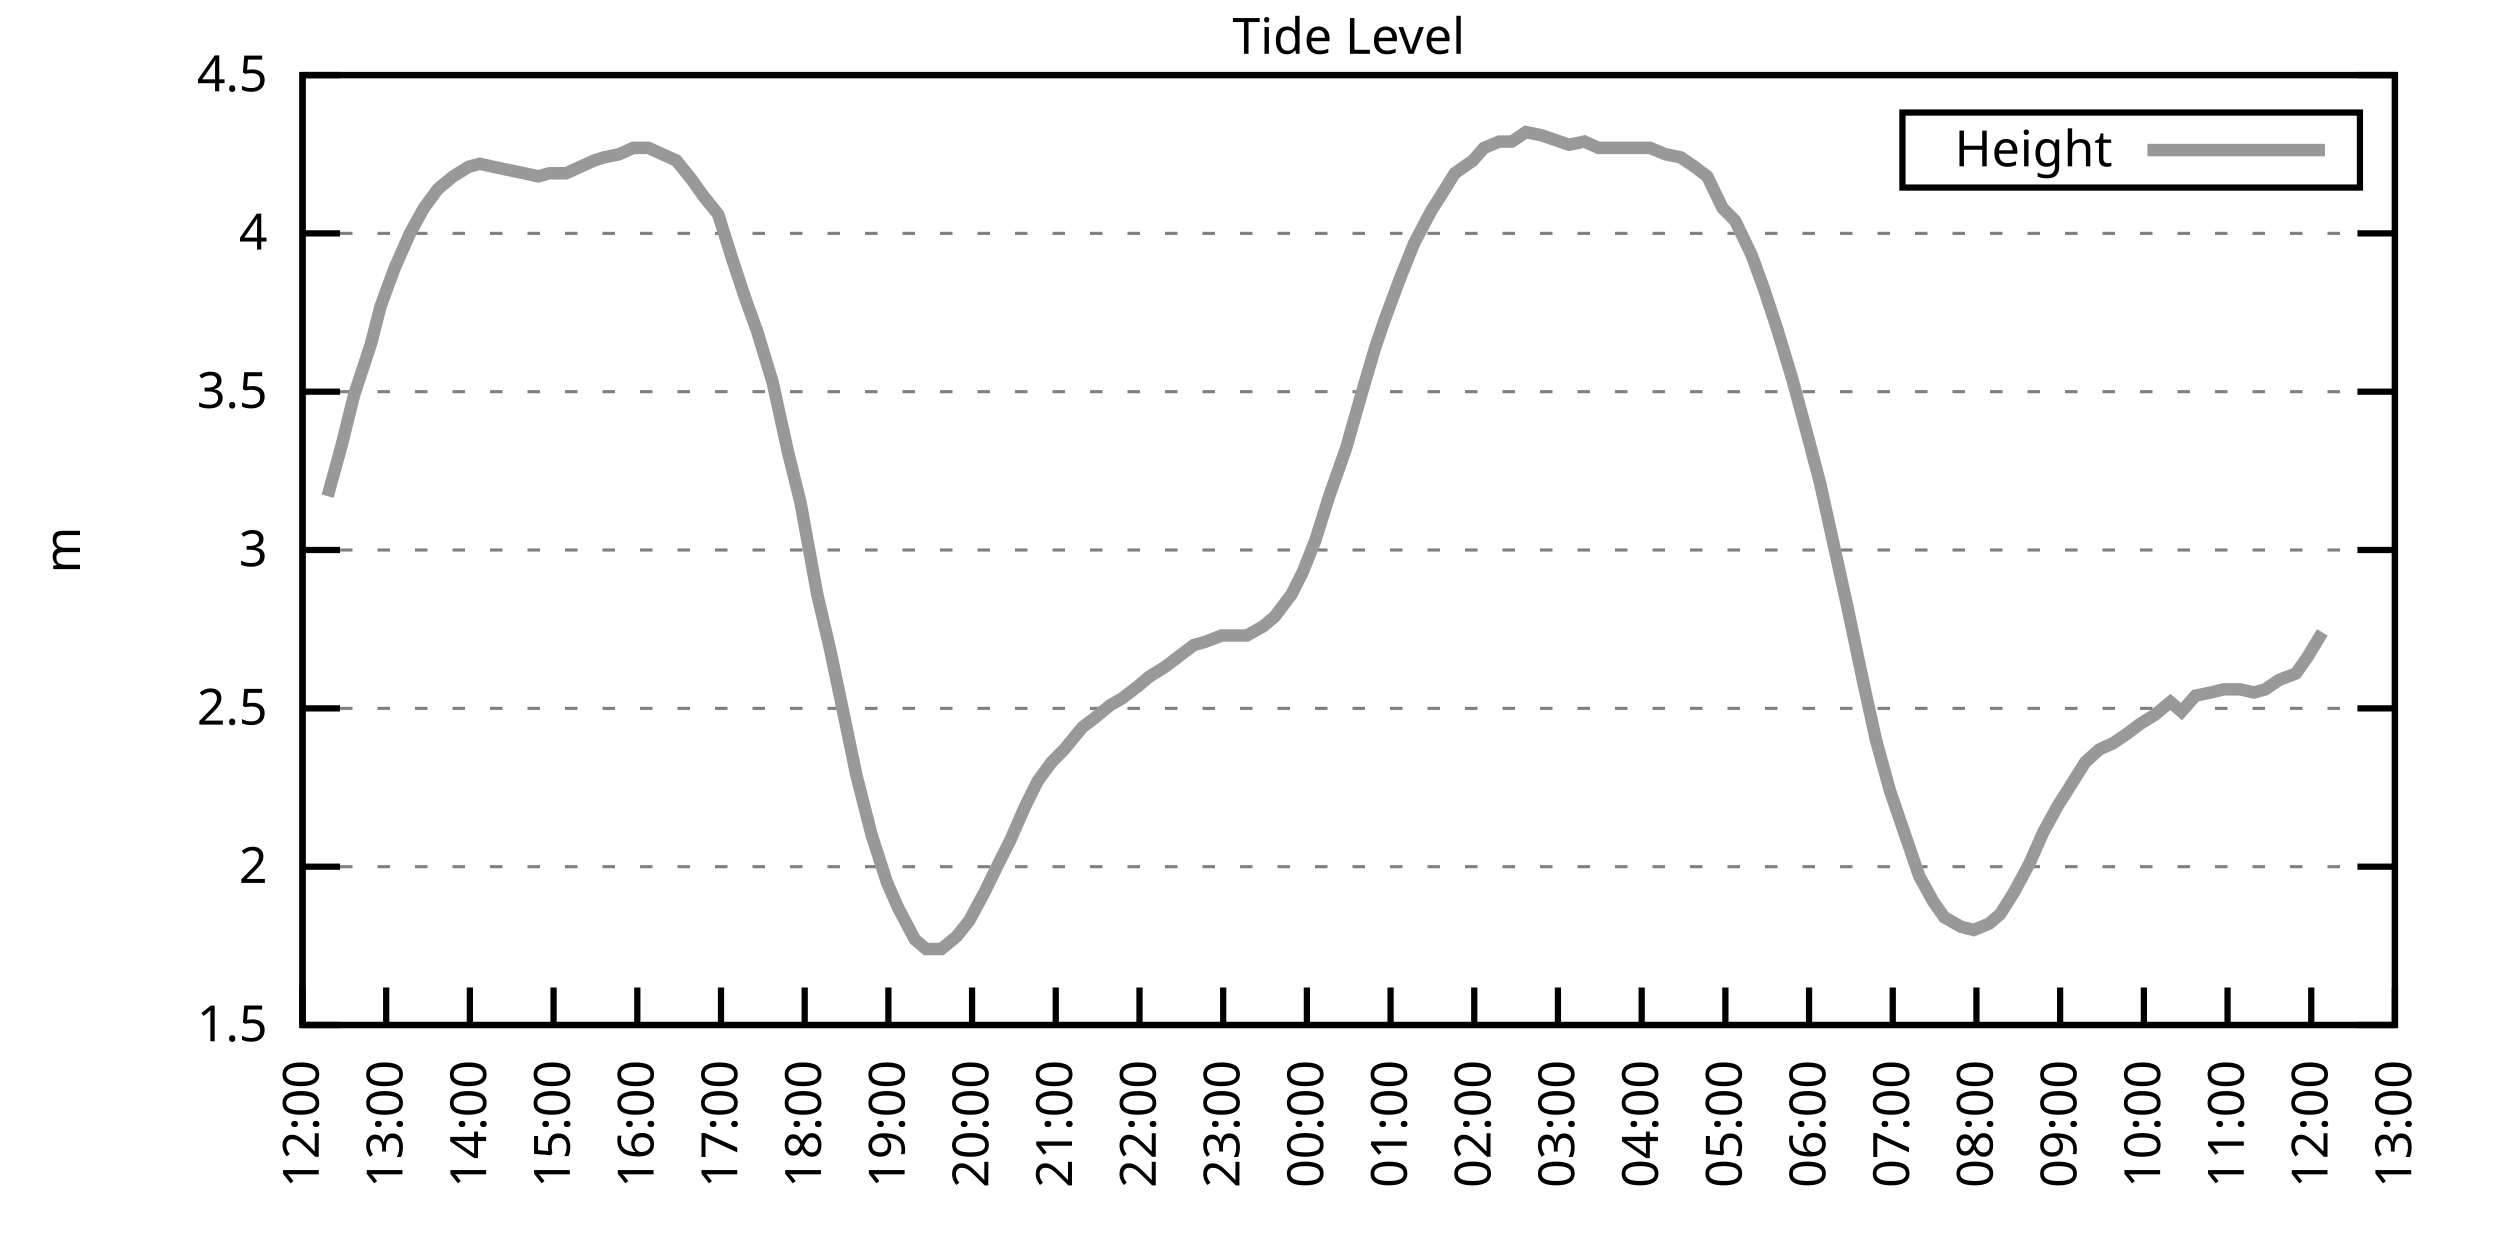
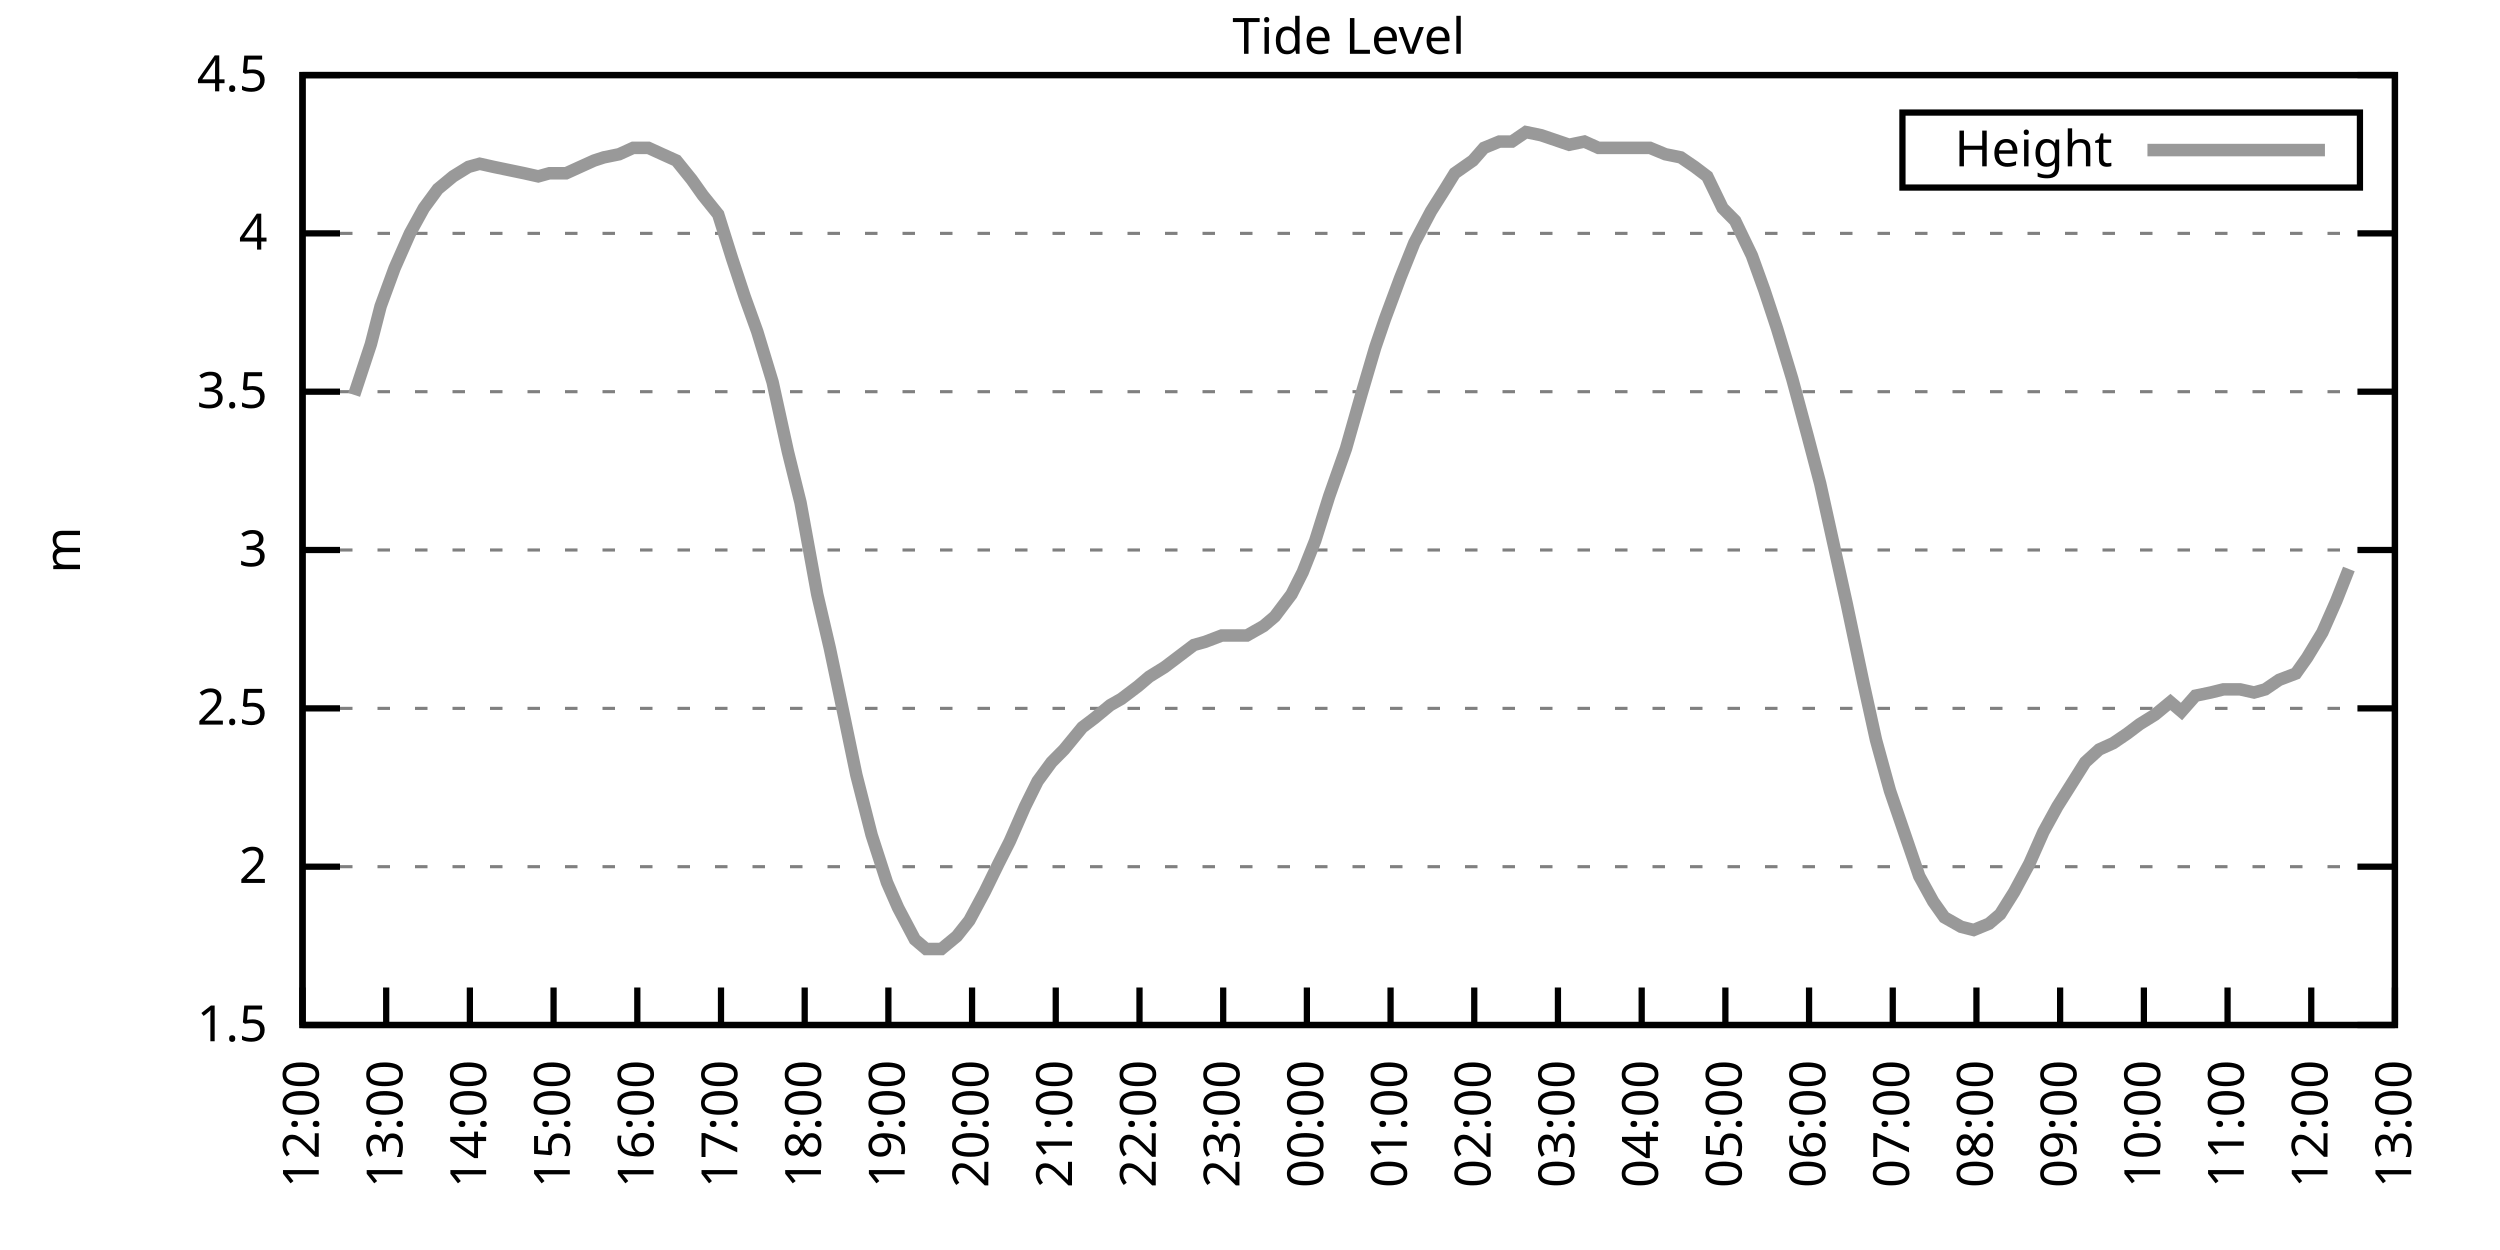
<svg xmlns="http://www.w3.org/2000/svg" xmlns:xlink="http://www.w3.org/1999/xlink" width="400" height="200" viewBox="0 0 400 200">
  <g id="gnuplot_canvas">
    <rect x="0" y="0" width="400" height="200" fill="none" />
    <defs>
      <circle id="gpDot" r="0.5" stroke-width="0.5" stroke="currentColor" />
      <path id="gpPt0" stroke-width="0.333" stroke="currentColor" d="M-1,0 h2 M0,-1 v2" />
      <path id="gpPt1" stroke-width="0.333" stroke="currentColor" d="M-1,-1 L1,1 M1,-1 L-1,1" />
      <path id="gpPt2" stroke-width="0.333" stroke="currentColor" d="M-1,0 L1,0 M0,-1 L0,1 M-1,-1 L1,1 M-1,1 L1,-1" />
      <rect id="gpPt3" stroke-width="0.333" stroke="currentColor" x="-1" y="-1" width="2" height="2" />
      <rect id="gpPt4" stroke-width="0.333" stroke="currentColor" fill="currentColor" x="-1" y="-1" width="2" height="2" />
      <circle id="gpPt5" stroke-width="0.333" stroke="currentColor" cx="0" cy="0" r="1" />
      <use xlink:href="#gpPt5" id="gpPt6" fill="currentColor" stroke="none" />
      <path id="gpPt7" stroke-width="0.333" stroke="currentColor" d="M0,-1.33 L-1.33,0.67 L1.33,0.67 z" />
      <use xlink:href="#gpPt7" id="gpPt8" fill="currentColor" stroke="none" />
      <use xlink:href="#gpPt7" id="gpPt9" stroke="currentColor" transform="rotate(180)" />
      <use xlink:href="#gpPt9" id="gpPt10" fill="currentColor" stroke="none" />
      <use xlink:href="#gpPt3" id="gpPt11" stroke="currentColor" transform="rotate(45)" />
      <use xlink:href="#gpPt11" id="gpPt12" fill="currentColor" stroke="none" />
      <path id="gpPt13" stroke-width="0.333" stroke="currentColor" d="M0,1.330 L1.265,0.411 L0.782,-1.067 L-0.782,-1.076 L-1.265,0.411 z" />
      <use xlink:href="#gpPt13" id="gpPt14" fill="currentColor" stroke="none" />
      <filter id="textbox" filterUnits="objectBoundingBox" x="0" y="0" height="1" width="1">
        <feFlood flood-color="white" flood-opacity="1" result="bgnd" />
        <feComposite in="SourceGraphic" in2="bgnd" operator="atop" />
      </filter>
      <filter id="greybox" filterUnits="objectBoundingBox" x="0" y="0" height="1" width="1">
        <feFlood flood-color="lightgrey" flood-opacity="1" result="grey" />
        <feComposite in="SourceGraphic" in2="grey" operator="atop" />
      </filter>
    </defs>
    <g fill="none" color="white" stroke="currentColor" stroke-width="1.00" stroke-linecap="butt" stroke-linejoin="miter">
</g>
    <g fill="none" color="black" stroke="currentColor" stroke-width="1.00" stroke-linecap="butt" stroke-linejoin="miter">
      <g stroke="none" shape-rendering="crispEdges">
        <polygon fill="rgb(255, 255, 255)" points="48.40,164.00 383.18,164.00 383.18,12.02 48.40,12.02 " />
      </g>
    </g>
    <g fill="none" color="black" stroke="currentColor" stroke-width="1.00" stroke-linecap="butt" stroke-linejoin="miter">
</g>
    <g fill="none" color="black" stroke="black" stroke-width="0.50" stroke-linecap="butt" stroke-linejoin="miter">
</g>
    <g fill="none" color="gray" stroke="currentColor" stroke-width="0.50" stroke-linecap="butt" stroke-linejoin="miter">
      <path stroke="gray" stroke-dasharray="2,4" class="gridline" d="M48.40,164.00 L383.19,164.00  " />
    </g>
    <g fill="none" color="gray" stroke="gray" stroke-width="1.00" stroke-linecap="butt" stroke-linejoin="miter">
</g>
    <g fill="none" color="black" stroke="currentColor" stroke-width="1.00" stroke-linecap="butt" stroke-linejoin="miter">
      <path stroke="black" d="M48.40,164.00 L54.40,164.00 M383.19,164.00 L377.19,164.00  " />
      <g transform="translate(42.80,166.60)" stroke="none" fill="black" font-family="Sans" font-size="8.00" text-anchor="end">
        <text>
          <tspan font-family="Sans"> 1.5</tspan>
        </text>
      </g>
    </g>
    <g fill="none" color="black" stroke="currentColor" stroke-width="1.00" stroke-linecap="butt" stroke-linejoin="miter">
</g>
    <g fill="none" color="black" stroke="black" stroke-width="0.50" stroke-linecap="butt" stroke-linejoin="miter">
</g>
    <g fill="none" color="gray" stroke="currentColor" stroke-width="0.50" stroke-linecap="butt" stroke-linejoin="miter">
      <path stroke="gray" stroke-dasharray="2,4" class="gridline" d="M48.40,138.67 L383.19,138.67  " />
    </g>
    <g fill="none" color="gray" stroke="gray" stroke-width="1.00" stroke-linecap="butt" stroke-linejoin="miter">
</g>
    <g fill="none" color="black" stroke="currentColor" stroke-width="1.00" stroke-linecap="butt" stroke-linejoin="miter">
      <path stroke="black" d="M48.40,138.67 L54.40,138.67 M383.19,138.67 L377.19,138.67  " />
      <g transform="translate(42.80,141.27)" stroke="none" fill="black" font-family="Sans" font-size="8.00" text-anchor="end">
        <text>
          <tspan font-family="Sans"> 2</tspan>
        </text>
      </g>
    </g>
    <g fill="none" color="black" stroke="currentColor" stroke-width="1.00" stroke-linecap="butt" stroke-linejoin="miter">
</g>
    <g fill="none" color="black" stroke="black" stroke-width="0.50" stroke-linecap="butt" stroke-linejoin="miter">
</g>
    <g fill="none" color="gray" stroke="currentColor" stroke-width="0.50" stroke-linecap="butt" stroke-linejoin="miter">
      <path stroke="gray" stroke-dasharray="2,4" class="gridline" d="M48.40,113.34 L383.19,113.34  " />
    </g>
    <g fill="none" color="gray" stroke="gray" stroke-width="1.00" stroke-linecap="butt" stroke-linejoin="miter">
</g>
    <g fill="none" color="black" stroke="currentColor" stroke-width="1.00" stroke-linecap="butt" stroke-linejoin="miter">
      <path stroke="black" d="M48.40,113.34 L54.40,113.34 M383.19,113.34 L377.19,113.34  " />
      <g transform="translate(42.80,115.94)" stroke="none" fill="black" font-family="Sans" font-size="8.00" text-anchor="end">
        <text>
          <tspan font-family="Sans"> 2.5</tspan>
        </text>
      </g>
    </g>
    <g fill="none" color="black" stroke="currentColor" stroke-width="1.00" stroke-linecap="butt" stroke-linejoin="miter">
</g>
    <g fill="none" color="black" stroke="black" stroke-width="0.50" stroke-linecap="butt" stroke-linejoin="miter">
</g>
    <g fill="none" color="gray" stroke="currentColor" stroke-width="0.50" stroke-linecap="butt" stroke-linejoin="miter">
      <path stroke="gray" stroke-dasharray="2,4" class="gridline" d="M48.40,88.00 L383.19,88.00  " />
    </g>
    <g fill="none" color="gray" stroke="gray" stroke-width="1.00" stroke-linecap="butt" stroke-linejoin="miter">
</g>
    <g fill="none" color="black" stroke="currentColor" stroke-width="1.00" stroke-linecap="butt" stroke-linejoin="miter">
      <path stroke="black" d="M48.40,88.00 L54.40,88.00 M383.19,88.00 L377.19,88.00  " />
      <g transform="translate(42.80,90.60)" stroke="none" fill="black" font-family="Sans" font-size="8.00" text-anchor="end">
        <text>
          <tspan font-family="Sans"> 3</tspan>
        </text>
      </g>
    </g>
    <g fill="none" color="black" stroke="currentColor" stroke-width="1.00" stroke-linecap="butt" stroke-linejoin="miter">
</g>
    <g fill="none" color="black" stroke="black" stroke-width="0.50" stroke-linecap="butt" stroke-linejoin="miter">
</g>
    <g fill="none" color="gray" stroke="currentColor" stroke-width="0.50" stroke-linecap="butt" stroke-linejoin="miter">
      <path stroke="gray" stroke-dasharray="2,4" class="gridline" d="M48.40,62.67 L383.19,62.67  " />
    </g>
    <g fill="none" color="gray" stroke="gray" stroke-width="1.00" stroke-linecap="butt" stroke-linejoin="miter">
</g>
    <g fill="none" color="black" stroke="currentColor" stroke-width="1.00" stroke-linecap="butt" stroke-linejoin="miter">
      <path stroke="black" d="M48.40,62.67 L54.40,62.67 M383.19,62.67 L377.19,62.67  " />
      <g transform="translate(42.80,65.27)" stroke="none" fill="black" font-family="Sans" font-size="8.00" text-anchor="end">
        <text>
          <tspan font-family="Sans"> 3.5</tspan>
        </text>
      </g>
    </g>
    <g fill="none" color="black" stroke="currentColor" stroke-width="1.00" stroke-linecap="butt" stroke-linejoin="miter">
</g>
    <g fill="none" color="black" stroke="black" stroke-width="0.50" stroke-linecap="butt" stroke-linejoin="miter">
</g>
    <g fill="none" color="gray" stroke="currentColor" stroke-width="0.50" stroke-linecap="butt" stroke-linejoin="miter">
      <path stroke="gray" stroke-dasharray="2,4" class="gridline" d="M48.40,37.34 L383.19,37.34  " />
    </g>
    <g fill="none" color="gray" stroke="gray" stroke-width="1.00" stroke-linecap="butt" stroke-linejoin="miter">
</g>
    <g fill="none" color="black" stroke="currentColor" stroke-width="1.00" stroke-linecap="butt" stroke-linejoin="miter">
      <path stroke="black" d="M48.40,37.34 L54.40,37.34 M383.19,37.34 L377.19,37.34  " />
      <g transform="translate(42.80,39.94)" stroke="none" fill="black" font-family="Sans" font-size="8.00" text-anchor="end">
        <text>
          <tspan font-family="Sans"> 4</tspan>
        </text>
      </g>
    </g>
    <g fill="none" color="black" stroke="currentColor" stroke-width="1.00" stroke-linecap="butt" stroke-linejoin="miter">
</g>
    <g fill="none" color="black" stroke="black" stroke-width="0.50" stroke-linecap="butt" stroke-linejoin="miter">
</g>
    <g fill="none" color="gray" stroke="currentColor" stroke-width="0.50" stroke-linecap="butt" stroke-linejoin="miter">
      <path stroke="gray" stroke-dasharray="2,4" class="gridline" d="M48.40,12.01 L383.19,12.01  " />
    </g>
    <g fill="none" color="gray" stroke="gray" stroke-width="1.00" stroke-linecap="butt" stroke-linejoin="miter">
</g>
    <g fill="none" color="black" stroke="currentColor" stroke-width="1.00" stroke-linecap="butt" stroke-linejoin="miter">
      <path stroke="black" d="M48.40,12.01 L54.40,12.01 M383.19,12.01 L377.19,12.01  " />
      <g transform="translate(42.80,14.61)" stroke="none" fill="black" font-family="Sans" font-size="8.00" text-anchor="end">
        <text>
          <tspan font-family="Sans"> 4.5</tspan>
        </text>
      </g>
    </g>
    <g fill="none" color="black" stroke="currentColor" stroke-width="1.00" stroke-linecap="butt" stroke-linejoin="miter">
      <path stroke="black" d="M48.40,164.00 L48.40,158.00  " />
      <g transform="translate(51.00,169.60) rotate(270.00)" stroke="none" fill="black" font-family="Sans" font-size="8.00" text-anchor="end">
        <text>
          <tspan font-family="Sans">12:00</tspan>
        </text>
      </g>
    </g>
    <g fill="none" color="black" stroke="currentColor" stroke-width="1.00" stroke-linecap="butt" stroke-linejoin="miter">
      <path stroke="black" d="M61.79,164.00 L61.79,158.00  " />
      <g transform="translate(64.39,169.60) rotate(270.00)" stroke="none" fill="black" font-family="Sans" font-size="8.00" text-anchor="end">
        <text>
          <tspan font-family="Sans">13:00</tspan>
        </text>
      </g>
    </g>
    <g fill="none" color="black" stroke="currentColor" stroke-width="1.00" stroke-linecap="butt" stroke-linejoin="miter">
      <path stroke="black" d="M75.18,164.00 L75.18,158.00  " />
      <g transform="translate(77.78,169.60) rotate(270.00)" stroke="none" fill="black" font-family="Sans" font-size="8.00" text-anchor="end">
        <text>
          <tspan font-family="Sans">14:00</tspan>
        </text>
      </g>
    </g>
    <g fill="none" color="black" stroke="currentColor" stroke-width="1.00" stroke-linecap="butt" stroke-linejoin="miter">
      <path stroke="black" d="M88.57,164.00 L88.57,158.00  " />
      <g transform="translate(91.17,169.60) rotate(270.00)" stroke="none" fill="black" font-family="Sans" font-size="8.00" text-anchor="end">
        <text>
          <tspan font-family="Sans">15:00</tspan>
        </text>
      </g>
    </g>
    <g fill="none" color="black" stroke="currentColor" stroke-width="1.00" stroke-linecap="butt" stroke-linejoin="miter">
      <path stroke="black" d="M101.97,164.00 L101.97,158.00  " />
      <g transform="translate(104.57,169.60) rotate(270.00)" stroke="none" fill="black" font-family="Sans" font-size="8.00" text-anchor="end">
        <text>
          <tspan font-family="Sans">16:00</tspan>
        </text>
      </g>
    </g>
    <g fill="none" color="black" stroke="currentColor" stroke-width="1.00" stroke-linecap="butt" stroke-linejoin="miter">
      <path stroke="black" d="M115.36,164.00 L115.36,158.00  " />
      <g transform="translate(117.96,169.60) rotate(270.00)" stroke="none" fill="black" font-family="Sans" font-size="8.00" text-anchor="end">
        <text>
          <tspan font-family="Sans">17:00</tspan>
        </text>
      </g>
    </g>
    <g fill="none" color="black" stroke="currentColor" stroke-width="1.00" stroke-linecap="butt" stroke-linejoin="miter">
      <path stroke="black" d="M128.75,164.00 L128.75,158.00  " />
      <g transform="translate(131.35,169.60) rotate(270.00)" stroke="none" fill="black" font-family="Sans" font-size="8.00" text-anchor="end">
        <text>
          <tspan font-family="Sans">18:00</tspan>
        </text>
      </g>
    </g>
    <g fill="none" color="black" stroke="currentColor" stroke-width="1.00" stroke-linecap="butt" stroke-linejoin="miter">
      <path stroke="black" d="M142.14,164.00 L142.14,158.00  " />
      <g transform="translate(144.74,169.60) rotate(270.00)" stroke="none" fill="black" font-family="Sans" font-size="8.00" text-anchor="end">
        <text>
          <tspan font-family="Sans">19:00</tspan>
        </text>
      </g>
    </g>
    <g fill="none" color="black" stroke="currentColor" stroke-width="1.00" stroke-linecap="butt" stroke-linejoin="miter">
      <path stroke="black" d="M155.53,164.00 L155.53,158.00  " />
      <g transform="translate(158.13,169.60) rotate(270.00)" stroke="none" fill="black" font-family="Sans" font-size="8.00" text-anchor="end">
        <text>
          <tspan font-family="Sans">20:00</tspan>
        </text>
      </g>
    </g>
    <g fill="none" color="black" stroke="currentColor" stroke-width="1.00" stroke-linecap="butt" stroke-linejoin="miter">
      <path stroke="black" d="M168.92,164.00 L168.92,158.00  " />
      <g transform="translate(171.52,169.60) rotate(270.00)" stroke="none" fill="black" font-family="Sans" font-size="8.00" text-anchor="end">
        <text>
          <tspan font-family="Sans">21:00</tspan>
        </text>
      </g>
    </g>
    <g fill="none" color="black" stroke="currentColor" stroke-width="1.00" stroke-linecap="butt" stroke-linejoin="miter">
      <path stroke="black" d="M182.32,164.00 L182.32,158.00  " />
      <g transform="translate(184.92,169.60) rotate(270.00)" stroke="none" fill="black" font-family="Sans" font-size="8.00" text-anchor="end">
        <text>
          <tspan font-family="Sans">22:00</tspan>
        </text>
      </g>
    </g>
    <g fill="none" color="black" stroke="currentColor" stroke-width="1.00" stroke-linecap="butt" stroke-linejoin="miter">
      <path stroke="black" d="M195.71,164.00 L195.71,158.00  " />
      <g transform="translate(198.31,169.60) rotate(270.00)" stroke="none" fill="black" font-family="Sans" font-size="8.00" text-anchor="end">
        <text>
          <tspan font-family="Sans">23:00</tspan>
        </text>
      </g>
    </g>
    <g fill="none" color="black" stroke="currentColor" stroke-width="1.00" stroke-linecap="butt" stroke-linejoin="miter">
      <path stroke="black" d="M209.10,164.00 L209.10,158.00  " />
      <g transform="translate(211.70,169.60) rotate(270.00)" stroke="none" fill="black" font-family="Sans" font-size="8.00" text-anchor="end">
        <text>
          <tspan font-family="Sans">00:00</tspan>
        </text>
      </g>
    </g>
    <g fill="none" color="black" stroke="currentColor" stroke-width="1.00" stroke-linecap="butt" stroke-linejoin="miter">
      <path stroke="black" d="M222.49,164.00 L222.49,158.00  " />
      <g transform="translate(225.09,169.60) rotate(270.00)" stroke="none" fill="black" font-family="Sans" font-size="8.00" text-anchor="end">
        <text>
          <tspan font-family="Sans">01:00</tspan>
        </text>
      </g>
    </g>
    <g fill="none" color="black" stroke="currentColor" stroke-width="1.00" stroke-linecap="butt" stroke-linejoin="miter">
      <path stroke="black" d="M235.88,164.00 L235.88,158.00  " />
      <g transform="translate(238.48,169.60) rotate(270.00)" stroke="none" fill="black" font-family="Sans" font-size="8.00" text-anchor="end">
        <text>
          <tspan font-family="Sans">02:00</tspan>
        </text>
      </g>
    </g>
    <g fill="none" color="black" stroke="currentColor" stroke-width="1.00" stroke-linecap="butt" stroke-linejoin="miter">
      <path stroke="black" d="M249.27,164.00 L249.27,158.00  " />
      <g transform="translate(251.87,169.60) rotate(270.00)" stroke="none" fill="black" font-family="Sans" font-size="8.00" text-anchor="end">
        <text>
          <tspan font-family="Sans">03:00</tspan>
        </text>
      </g>
    </g>
    <g fill="none" color="black" stroke="currentColor" stroke-width="1.00" stroke-linecap="butt" stroke-linejoin="miter">
      <path stroke="black" d="M262.67,164.00 L262.67,158.00  " />
      <g transform="translate(265.27,169.60) rotate(270.00)" stroke="none" fill="black" font-family="Sans" font-size="8.00" text-anchor="end">
        <text>
          <tspan font-family="Sans">04:00</tspan>
        </text>
      </g>
    </g>
    <g fill="none" color="black" stroke="currentColor" stroke-width="1.00" stroke-linecap="butt" stroke-linejoin="miter">
      <path stroke="black" d="M276.06,164.00 L276.06,158.00  " />
      <g transform="translate(278.66,169.60) rotate(270.00)" stroke="none" fill="black" font-family="Sans" font-size="8.00" text-anchor="end">
        <text>
          <tspan font-family="Sans">05:00</tspan>
        </text>
      </g>
    </g>
    <g fill="none" color="black" stroke="currentColor" stroke-width="1.00" stroke-linecap="butt" stroke-linejoin="miter">
      <path stroke="black" d="M289.45,164.00 L289.45,158.00  " />
      <g transform="translate(292.05,169.60) rotate(270.00)" stroke="none" fill="black" font-family="Sans" font-size="8.00" text-anchor="end">
        <text>
          <tspan font-family="Sans">06:00</tspan>
        </text>
      </g>
    </g>
    <g fill="none" color="black" stroke="currentColor" stroke-width="1.00" stroke-linecap="butt" stroke-linejoin="miter">
      <path stroke="black" d="M302.84,164.00 L302.84,158.00  " />
      <g transform="translate(305.44,169.60) rotate(270.00)" stroke="none" fill="black" font-family="Sans" font-size="8.00" text-anchor="end">
        <text>
          <tspan font-family="Sans">07:00</tspan>
        </text>
      </g>
    </g>
    <g fill="none" color="black" stroke="currentColor" stroke-width="1.00" stroke-linecap="butt" stroke-linejoin="miter">
      <path stroke="black" d="M316.23,164.00 L316.23,158.00  " />
      <g transform="translate(318.83,169.60) rotate(270.00)" stroke="none" fill="black" font-family="Sans" font-size="8.00" text-anchor="end">
        <text>
          <tspan font-family="Sans">08:00</tspan>
        </text>
      </g>
    </g>
    <g fill="none" color="black" stroke="currentColor" stroke-width="1.00" stroke-linecap="butt" stroke-linejoin="miter">
      <path stroke="black" d="M329.62,164.00 L329.62,158.00  " />
      <g transform="translate(332.22,169.60) rotate(270.00)" stroke="none" fill="black" font-family="Sans" font-size="8.00" text-anchor="end">
        <text>
          <tspan font-family="Sans">09:00</tspan>
        </text>
      </g>
    </g>
    <g fill="none" color="black" stroke="currentColor" stroke-width="1.00" stroke-linecap="butt" stroke-linejoin="miter">
      <path stroke="black" d="M343.02,164.00 L343.02,158.00  " />
      <g transform="translate(345.62,169.60) rotate(270.00)" stroke="none" fill="black" font-family="Sans" font-size="8.00" text-anchor="end">
        <text>
          <tspan font-family="Sans">10:00</tspan>
        </text>
      </g>
    </g>
    <g fill="none" color="black" stroke="currentColor" stroke-width="1.00" stroke-linecap="butt" stroke-linejoin="miter">
      <path stroke="black" d="M356.41,164.00 L356.41,158.00  " />
      <g transform="translate(359.01,169.60) rotate(270.00)" stroke="none" fill="black" font-family="Sans" font-size="8.00" text-anchor="end">
        <text>
          <tspan font-family="Sans">11:00</tspan>
        </text>
      </g>
    </g>
    <g fill="none" color="black" stroke="currentColor" stroke-width="1.00" stroke-linecap="butt" stroke-linejoin="miter">
      <path stroke="black" d="M369.80,164.00 L369.80,158.00  " />
      <g transform="translate(372.40,169.60) rotate(270.00)" stroke="none" fill="black" font-family="Sans" font-size="8.00" text-anchor="end">
        <text>
          <tspan font-family="Sans">12:00</tspan>
        </text>
      </g>
    </g>
    <g fill="none" color="black" stroke="currentColor" stroke-width="1.00" stroke-linecap="butt" stroke-linejoin="miter">
      <path stroke="black" d="M383.19,164.00 L383.19,158.00  " />
      <g transform="translate(385.79,169.60) rotate(270.00)" stroke="none" fill="black" font-family="Sans" font-size="8.00" text-anchor="end">
        <text>
          <tspan font-family="Sans">13:00</tspan>
        </text>
      </g>
    </g>
    <g fill="none" color="black" stroke="currentColor" stroke-width="1.00" stroke-linecap="butt" stroke-linejoin="miter">
</g>
    <g fill="none" color="black" stroke="currentColor" stroke-width="1.00" stroke-linecap="butt" stroke-linejoin="miter">
      <path stroke="black" d="M48.40,12.01 L48.40,164.00 L383.19,164.00 L383.19,12.01 L48.40,12.01 Z  " />
    </g>
    <g fill="none" color="black" stroke="currentColor" stroke-width="1.00" stroke-linecap="butt" stroke-linejoin="miter">
</g>
    <g fill="none" color="black" stroke="currentColor" stroke-width="1.00" stroke-linecap="butt" stroke-linejoin="miter">
      <path stroke="black" d="M304.39,30.01 L304.39,18.01 L377.59,18.01 L377.59,30.01 L304.39,30.01 Z  " />
    </g>
    <g id="Tide_level_plot_1">
      <g fill="none" color="white" stroke="black" stroke-width="2.00" stroke-linecap="butt" stroke-linejoin="miter">
</g>
      <g fill="none" color="black" stroke="currentColor" stroke-width="2.00" stroke-linecap="butt" stroke-linejoin="miter">
        <g transform="translate(337.99,26.61)" stroke="none" fill="black" font-family="Sans" font-size="8.00" text-anchor="end">
          <text>
            <tspan font-family="Sans">Height</tspan>
          </text>
        </g>
      </g>
      <g fill="none" color="black" stroke="currentColor" stroke-width="2.00" stroke-linecap="butt" stroke-linejoin="miter">
-         <path stroke="rgb(153, 153, 153)" d="M343.59,24.01 L371.99,24.01 M52.42,79.39 L54.65,71.29 L56.66,63.18 L59.34,55.07 L60.90,48.99 L63.13,42.91   L65.59,37.34 L67.82,33.29 L70.05,30.25 L72.50,28.22 L74.96,26.70 L76.75,26.20 L78.98,26.70 L81.43,27.21   L83.89,27.72 L86.12,28.22 L87.91,27.72 L90.58,27.72 L92.82,26.70 L95.05,25.69 L96.61,25.18 L99.06,24.68   L101.30,23.66 L103.75,23.66 L105.98,24.68 L108.22,25.69 L110.67,28.73 L112.46,31.26 L114.91,34.30 L117.14,41.39   L119.15,47.47 L121.16,53.05 L123.62,61.15 L126.07,72.30 L128.08,80.41 L130.76,95.10 L132.77,103.71 L135.22,115.36   L137.01,123.98 L139.46,133.60 L141.92,141.20 L143.70,145.25 L146.38,150.32 L148.17,151.84 L150.62,151.84 L153.08,149.81   L155.09,147.28 L157.54,142.72 L159.77,138.16 L161.56,134.62 L164.01,129.04 L166.02,124.99 L168.25,121.95 L170.26,119.92   L173.17,116.38 L175.17,114.86 L177.63,112.83 L179.41,111.82 L182.09,109.79 L183.88,108.27 L186.33,106.75 L188.34,105.23   L191.02,103.20 L192.81,102.70 L195.48,101.68 L197.27,101.68 L199.50,101.68 L202.18,100.16 L203.97,98.64 L206.64,95.10   L208.43,91.55 L210.44,86.49 L212.67,79.39 L215.35,71.79 L217.80,63.18 L220.04,55.58 L221.60,51.02 L224.05,44.43   L226.29,38.86 L228.96,33.80 L231.20,30.25 L232.76,27.72 L235.66,25.69 L237.44,23.66 L239.90,22.65 L241.91,22.65   L244.14,21.13 L246.60,21.64 L251.06,23.16 L253.51,22.65 L255.75,23.66 L257.76,23.66 L260.21,23.66 L262.44,23.66   L264.00,23.66 L266.46,24.68 L268.92,25.18 L271.15,26.70 L273.16,28.22 L275.61,33.29 L277.62,35.32 L280.30,40.89   L282.31,46.46 L284.32,52.54 L286.77,60.65 L289.23,69.77 L291.23,77.37 L293.69,88.51 L295.48,96.62 L298.15,109.28   L300.16,118.40 L302.39,126.51 L307.08,140.19 L309.31,144.24 L311.10,146.77 L313.78,148.29 L315.79,148.80 L318.24,147.79   L320.03,146.27 L322.26,142.72 L324.71,138.16 L326.95,133.10 L329.18,129.04 L331.41,125.50 L333.64,121.95 L335.87,119.92   L338.10,118.91 L340.34,117.39 L342.35,115.87 L344.80,114.35 L347.26,112.32 L349.04,113.84 L351.27,111.31 L353.73,110.80   L355.74,110.30 L358.42,110.30 L360.65,110.80 L362.43,110.30 L364.66,108.78 L367.34,107.76 L369.13,105.23 L371.58,101.18    " />
+         <path stroke="rgb(153, 153, 153)" d="M343.59,24.01 L371.99,24.01 M56.66,63.18 L59.34,55.07 L60.90,48.99 L63.13,42.91 L65.59,37.34 L67.82,33.29   L70.05,30.25 L72.50,28.22 L74.96,26.70 L76.75,26.20 L78.98,26.70 L81.43,27.21 L83.89,27.72 L86.12,28.22   L87.91,27.72 L90.58,27.72 L92.82,26.70 L95.05,25.69 L96.61,25.18 L99.06,24.68 L101.30,23.66 L103.75,23.66   L105.98,24.68 L108.22,25.69 L110.67,28.73 L112.46,31.26 L114.91,34.30 L117.14,41.39 L119.15,47.47 L121.16,53.05   L123.62,61.15 L126.07,72.30 L128.08,80.41 L130.76,95.10 L132.77,103.71 L135.22,115.36 L137.01,123.98 L139.46,133.60   L141.92,141.20 L143.70,145.25 L146.38,150.32 L148.17,151.84 L150.62,151.84 L153.08,149.81 L155.09,147.28 L157.54,142.72   L159.77,138.16 L161.56,134.62 L164.01,129.04 L166.02,124.99 L168.25,121.95 L170.26,119.92 L173.17,116.38 L175.17,114.86   L177.63,112.83 L179.41,111.82 L182.09,109.79 L183.88,108.27 L186.33,106.75 L188.34,105.23 L191.02,103.20 L192.81,102.70   L195.48,101.68 L197.27,101.68 L199.50,101.68 L202.18,100.16 L203.97,98.64 L206.64,95.10 L208.43,91.55 L210.44,86.49   L212.67,79.39 L215.35,71.79 L217.80,63.18 L220.04,55.58 L221.60,51.02 L224.05,44.43 L226.29,38.86 L228.96,33.80   L231.20,30.25 L232.76,27.72 L235.66,25.69 L237.44,23.66 L239.90,22.65 L241.91,22.65 L244.14,21.13 L246.60,21.64   L251.06,23.16 L253.51,22.65 L255.75,23.66 L257.76,23.66 L260.21,23.66 L262.44,23.66 L264.00,23.66 L266.46,24.68   L268.92,25.18 L271.15,26.70 L273.16,28.22 L275.61,33.29 L277.62,35.32 L280.30,40.89 L282.31,46.46 L284.32,52.54   L286.77,60.65 L289.23,69.77 L291.23,77.37 L293.69,88.51 L295.48,96.62 L298.15,109.28 L300.16,118.40 L302.39,126.51   L307.08,140.19 L309.31,144.24 L311.10,146.77 L313.78,148.29 L315.79,148.80 L318.24,147.79 L320.03,146.27 L322.26,142.72   L324.71,138.16 L326.95,133.10 L329.18,129.04 L331.41,125.50 L333.64,121.95 L335.87,119.92 L338.10,118.91 L340.34,117.39   L342.35,115.87 L344.80,114.35 L347.26,112.32 L349.04,113.84 L351.27,111.31 L353.73,110.80 L355.74,110.30 L358.42,110.30   L360.65,110.80 L362.43,110.30 L364.66,108.78 L367.34,107.76 L369.13,105.23 L371.58,101.18 L373.82,96.11 L375.82,91.04    " />
      </g>
    </g>
    <g fill="none" color="black" stroke="currentColor" stroke-width="2.00" stroke-linecap="butt" stroke-linejoin="miter">
</g>
    <g fill="none" color="black" stroke="black" stroke-width="1.00" stroke-linecap="butt" stroke-linejoin="miter">
</g>
    <g fill="none" color="black" stroke="currentColor" stroke-width="1.00" stroke-linecap="butt" stroke-linejoin="miter">
      <path stroke="black" d="M48.40,12.01 L48.40,164.00 L383.19,164.00 L383.19,12.01 L48.40,12.01 Z  " />
      <g transform="translate(12.80,88.01) rotate(270.00)" stroke="none" fill="black" font-family="Sans" font-size="8.00" text-anchor="middle">
        <text>
          <tspan font-family="Sans">m</tspan>
        </text>
      </g>
    </g>
    <g fill="none" color="black" stroke="currentColor" stroke-width="1.00" stroke-linecap="butt" stroke-linejoin="miter">
</g>
    <g fill="none" color="black" stroke="currentColor" stroke-width="1.00" stroke-linecap="butt" stroke-linejoin="miter">
      <g transform="translate(215.79,8.61)" stroke="none" fill="black" font-family="Sans" font-size="8.00" text-anchor="middle">
        <text>
          <tspan font-family="Sans">Tide Level</tspan>
        </text>
      </g>
    </g>
    <g fill="none" color="black" stroke="currentColor" stroke-width="1.00" stroke-linecap="butt" stroke-linejoin="miter">
</g>
  </g>
</svg>
